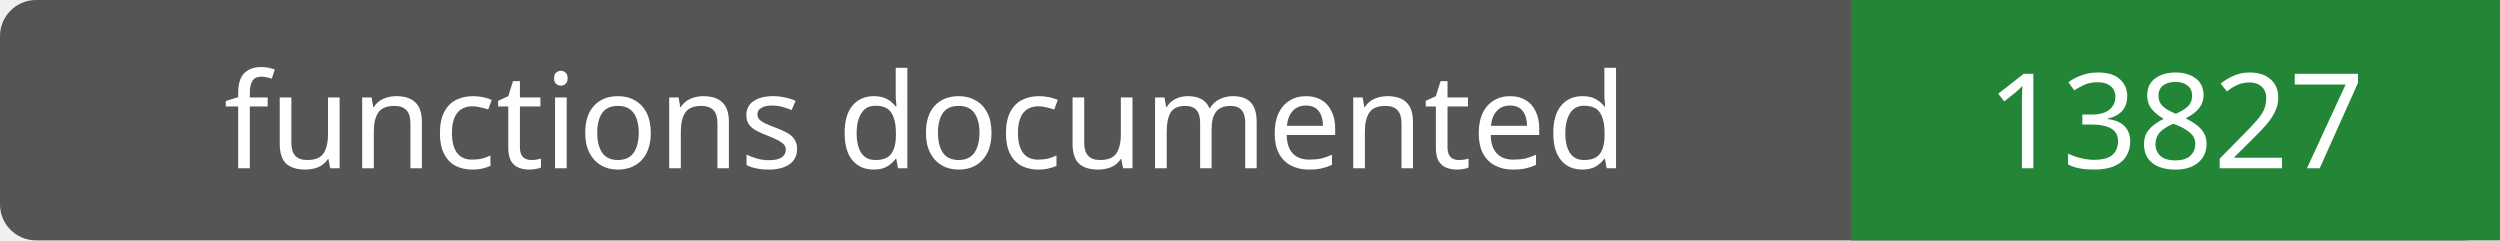
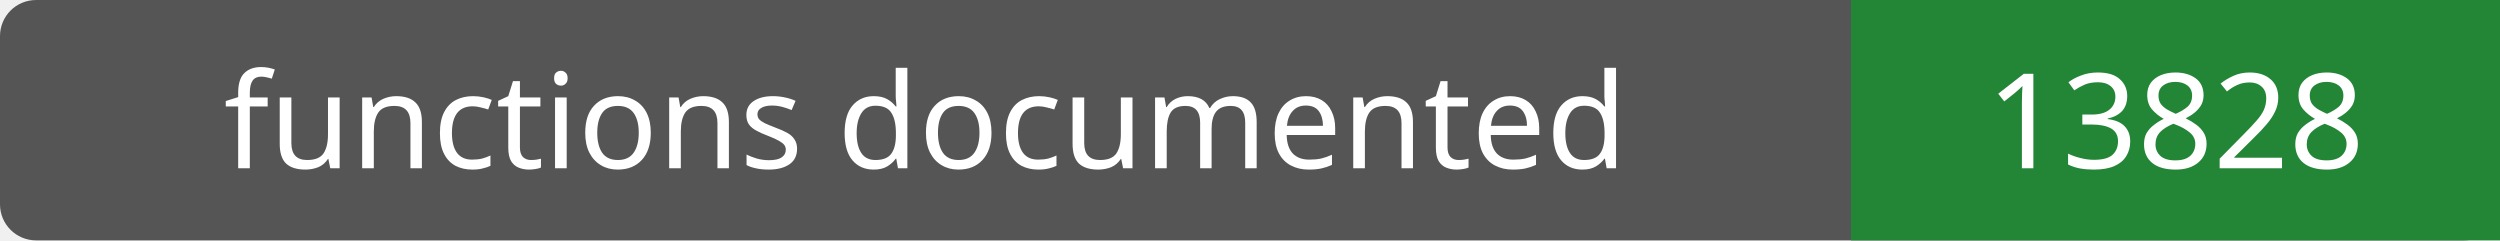
- <svg xmlns="http://www.w3.org/2000/svg" width="208" height="20" role="img" aria-label="functions documented: 13827">
+ <svg xmlns="http://www.w3.org/2000/svg" width="208" height="20" role="img" aria-label="functions documented: 13828">
  <rect width="208" height="20" rx="3" fill="#555" />
  <path fill="#238636" d="M154 0h54v20H154z" />
  <g fill="#fff" text-anchor="middle" font-family="Verdana,sans-serif" font-size="11">
    <text x="77.0" y="14">functions documented</text>
-     <text x="181.0" y="14">13827</text>
+     <text x="181.0" y="14">13828</text>
  </g>
</svg>
